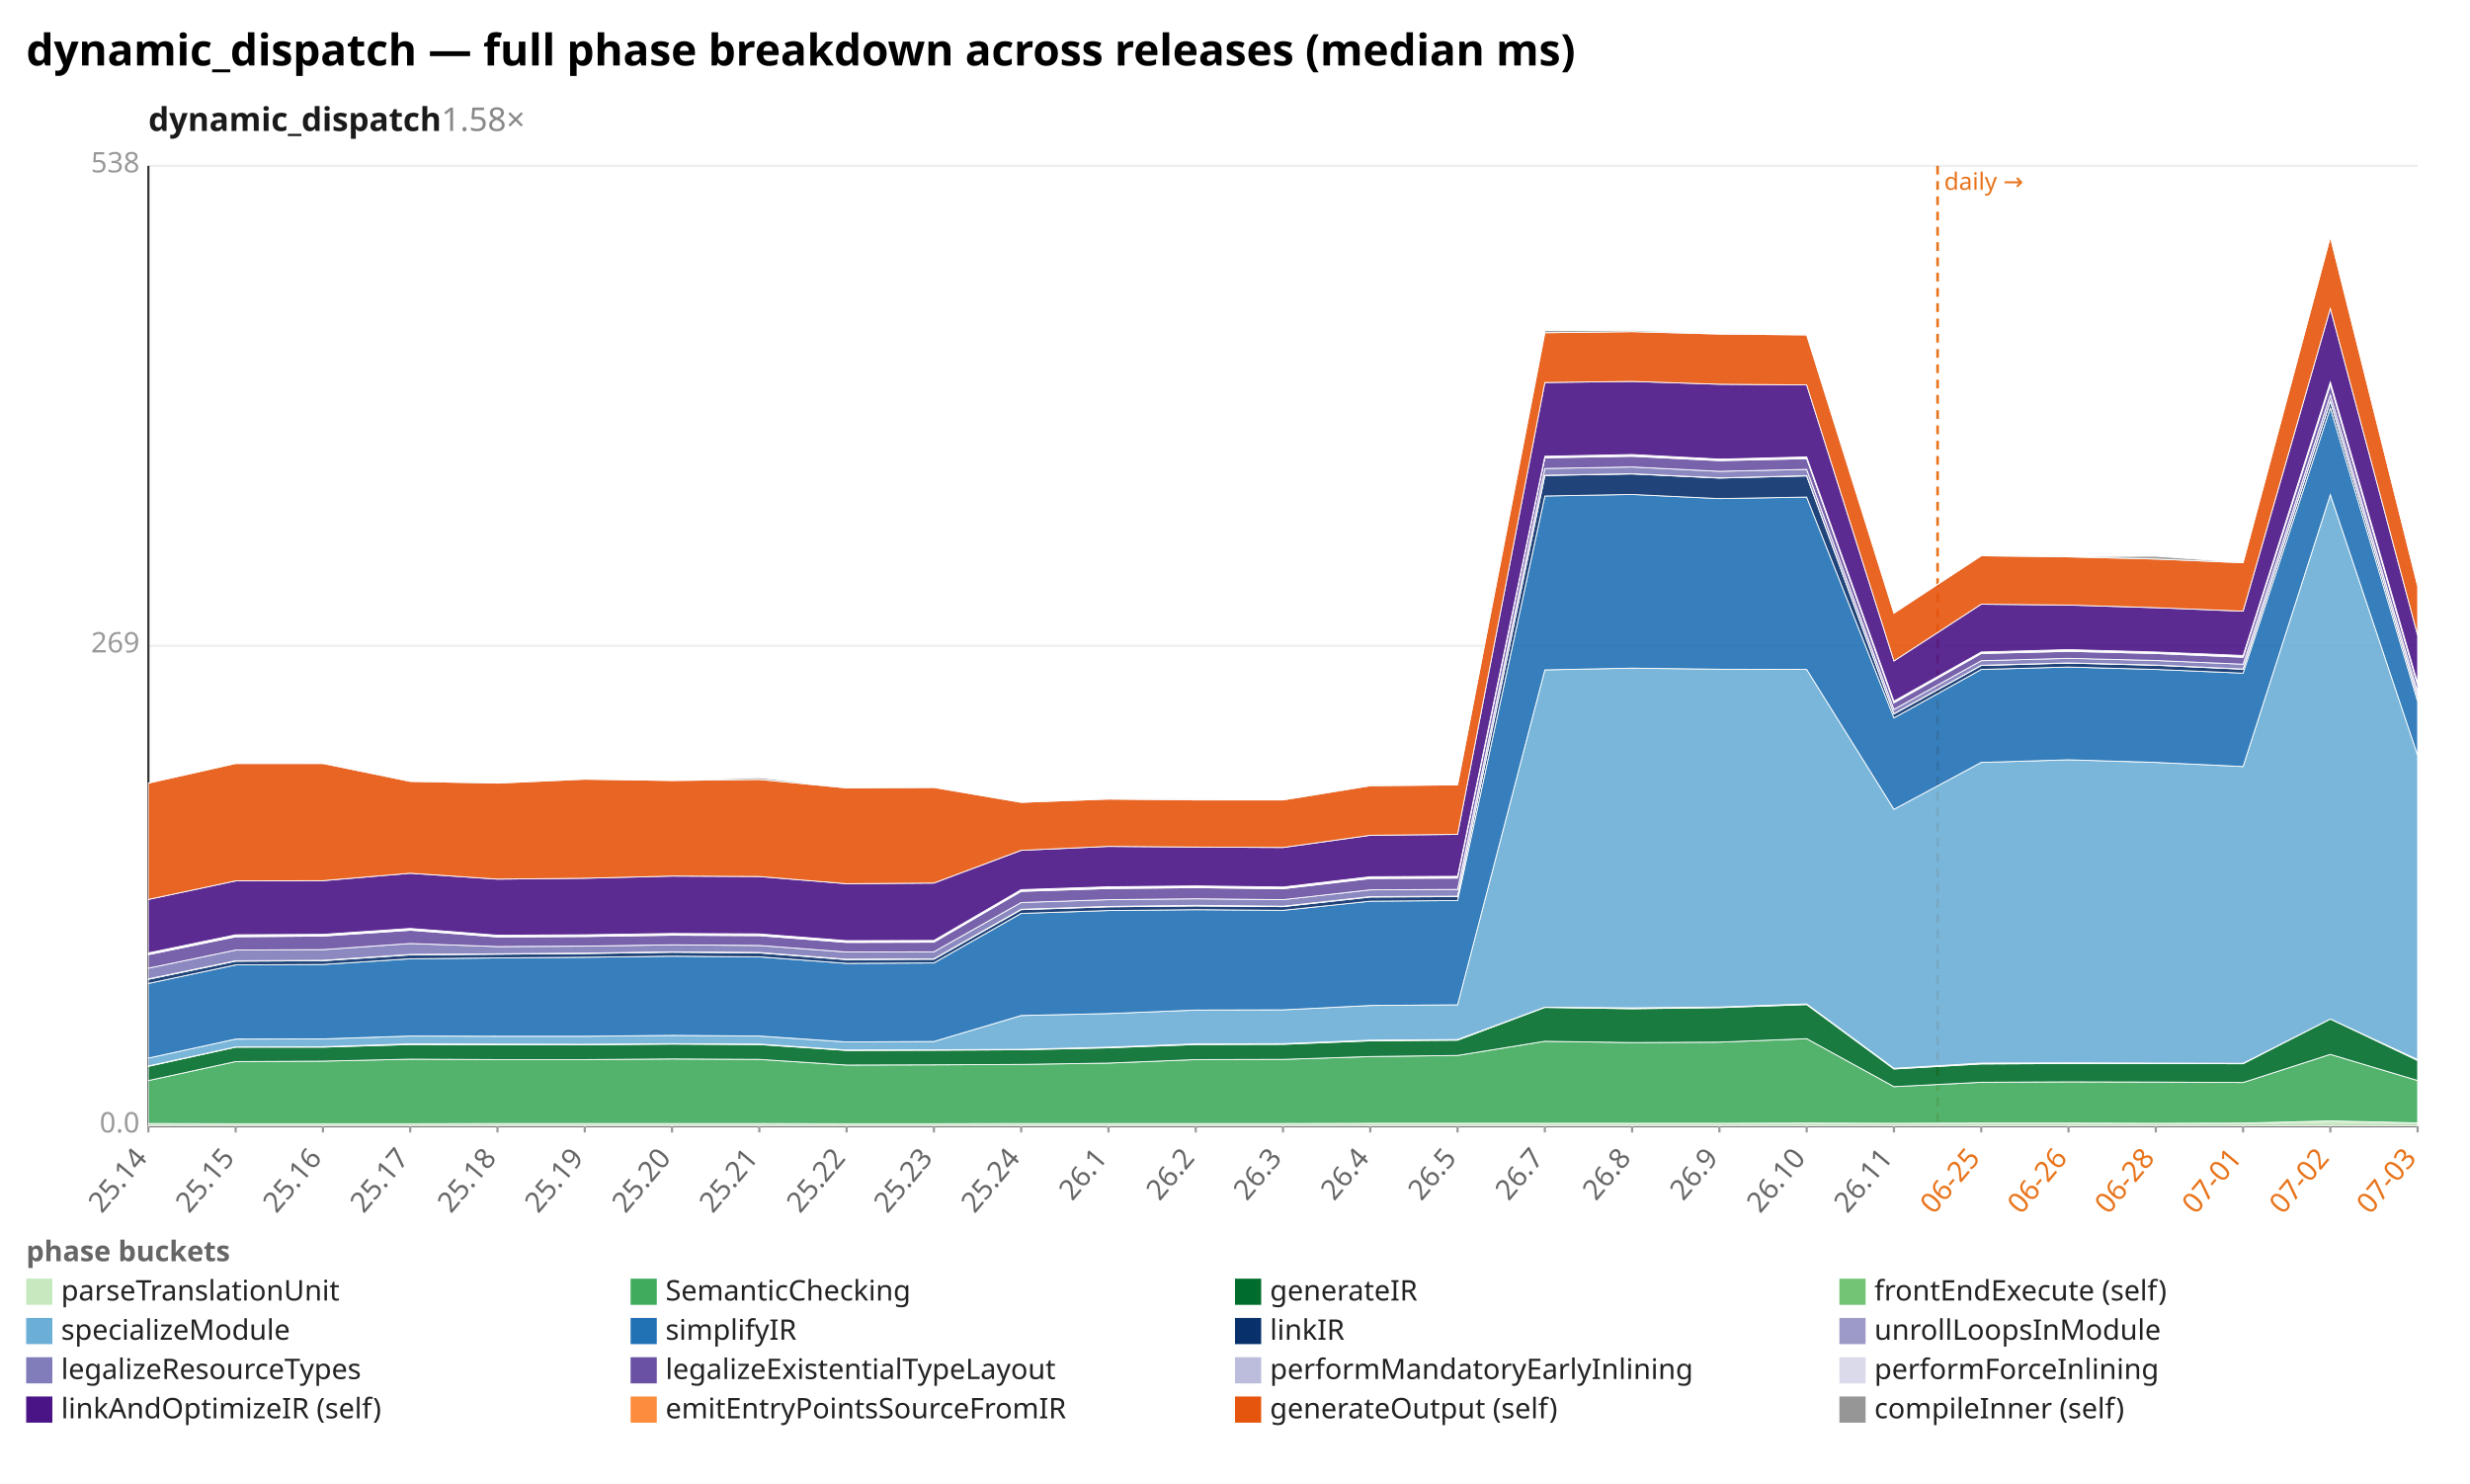
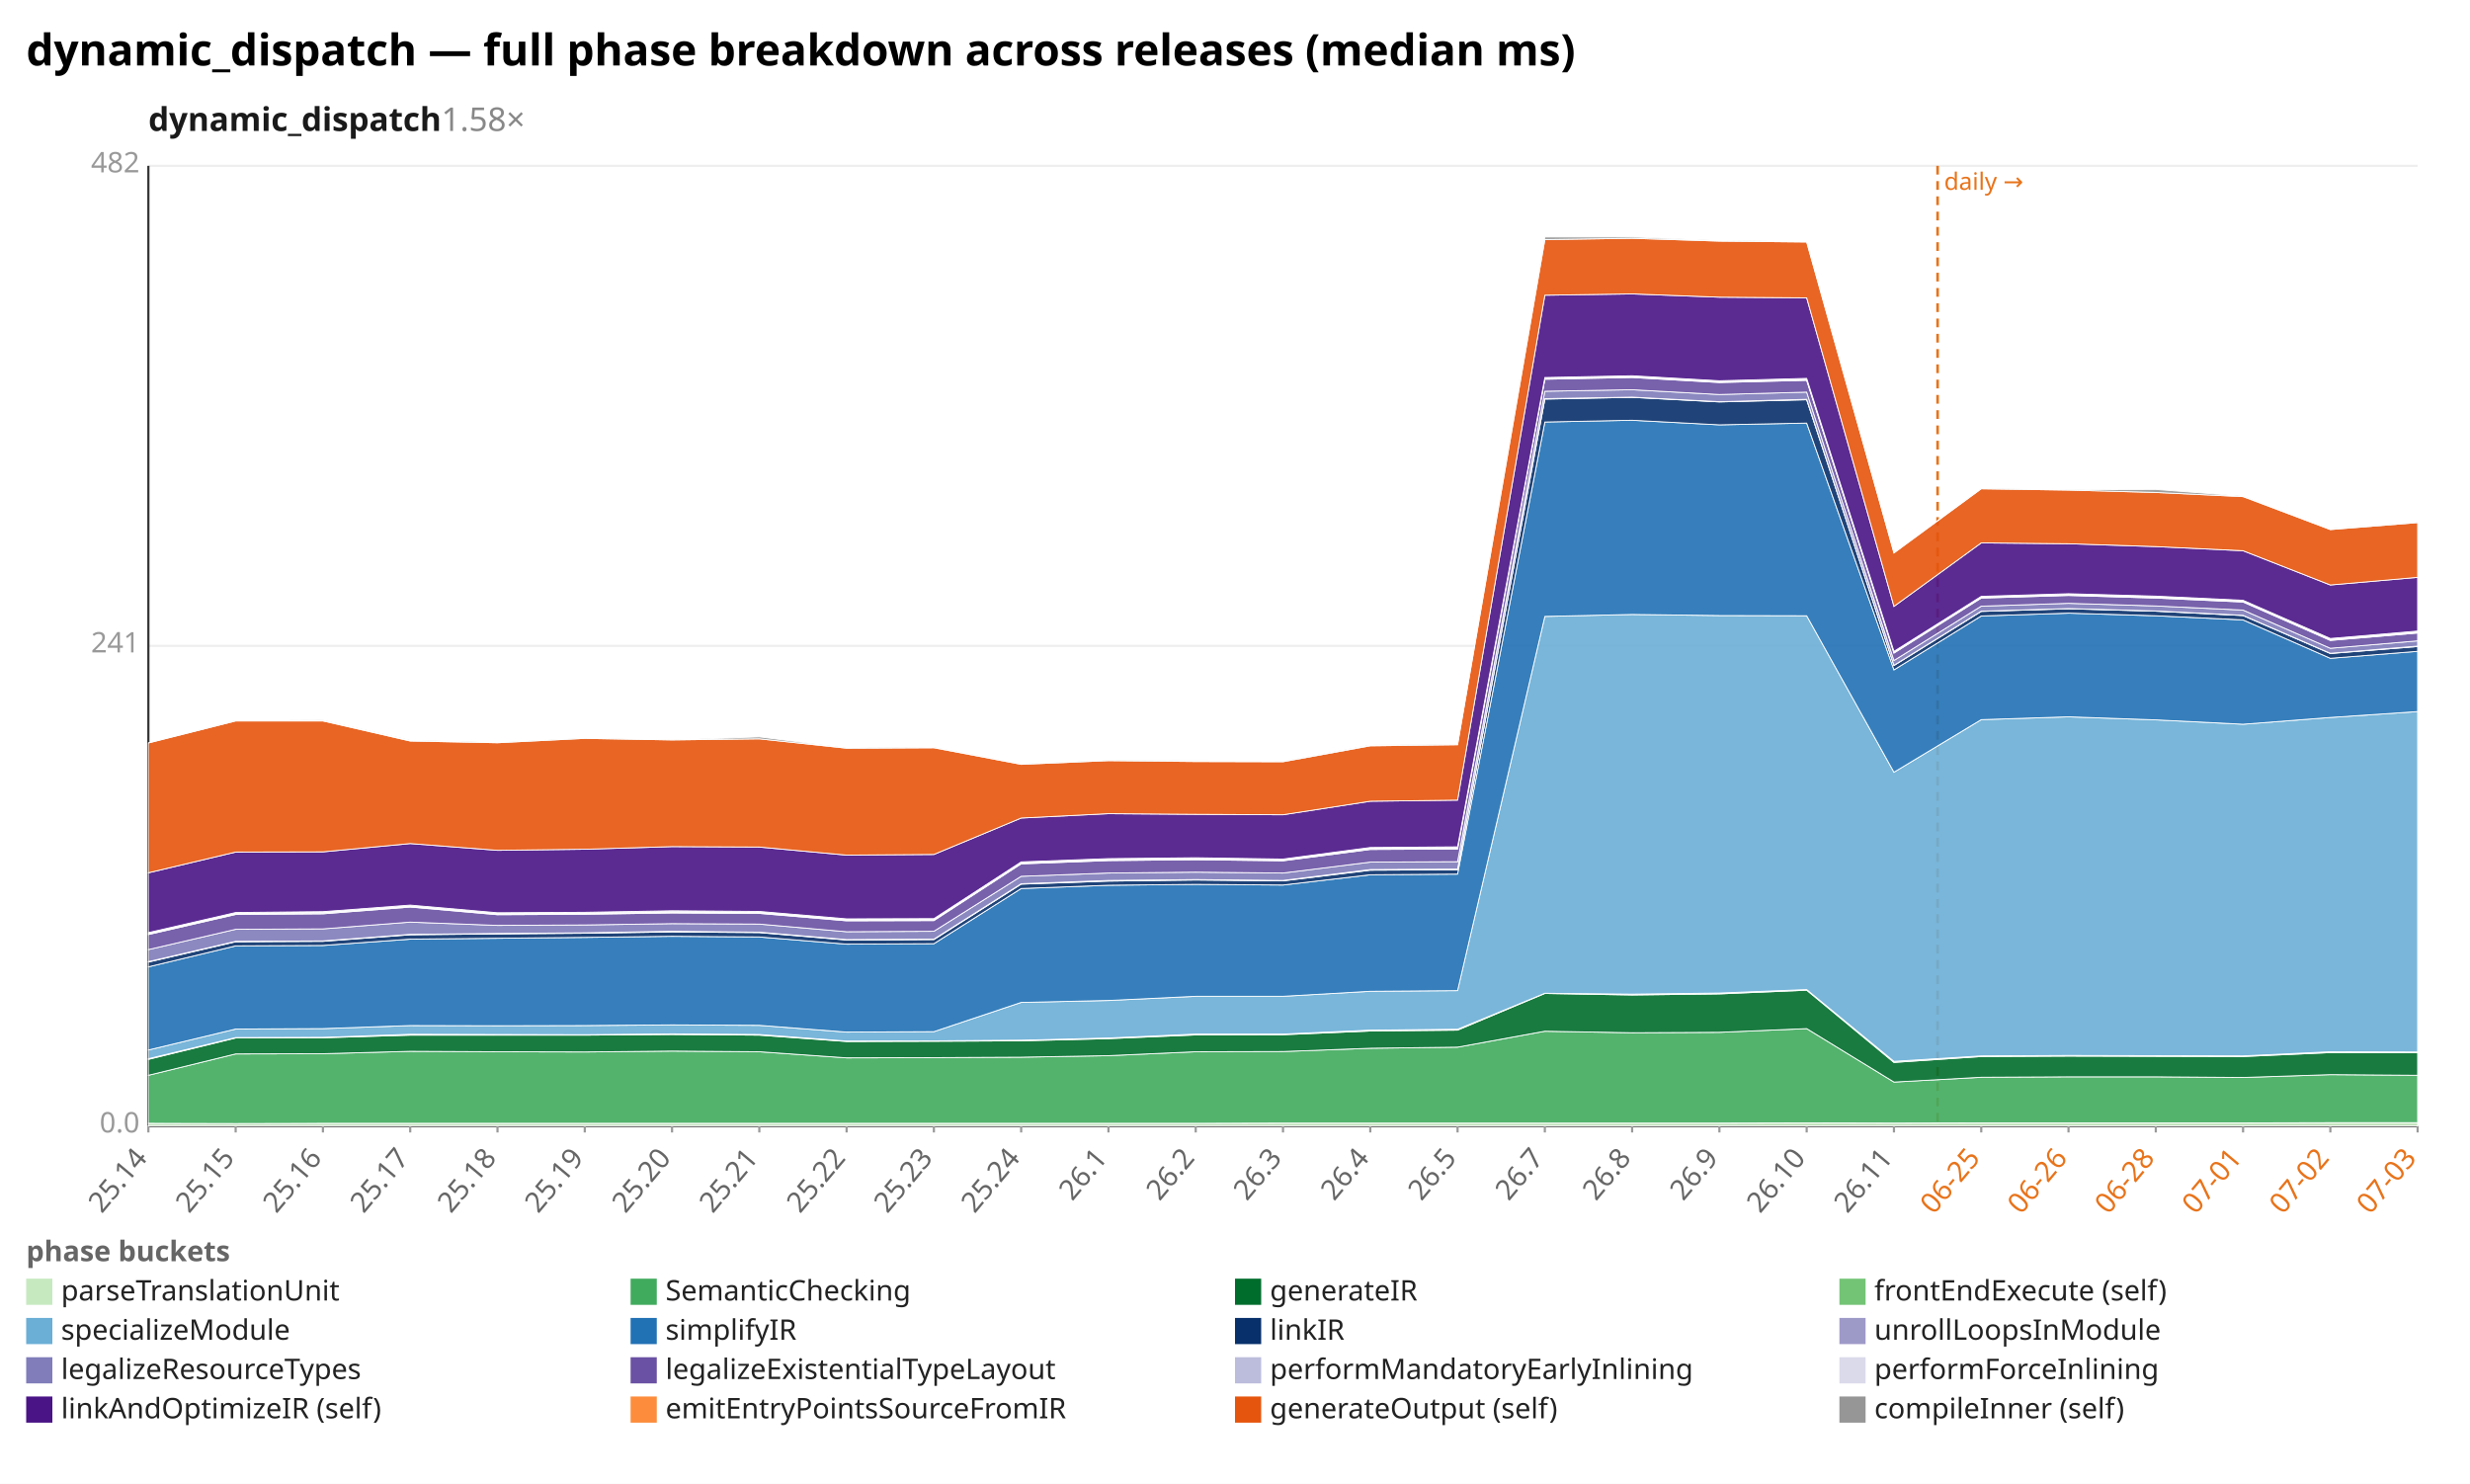
<svg xmlns="http://www.w3.org/2000/svg" width="1132" height="680" viewBox="0 0 1132 680" preserveAspectRatio="xMidYMid meet" font-family="sans-serif" font-size="13">
  <rect width="1132" height="680" fill="white" />
  <text x="12" y="30" font-size="20" font-weight="bold">dynamic_dispatch — full phase breakdown across releases (median ms)</text>
  <text x="68" y="60" font-size="15" font-weight="600" fill="#1a1a1a">dynamic_dispatch<tspan fill="#888" font-weight="400" text-decoration="none">  1.58×</tspan>
  </text>
  <line x1="68.0" y1="516.0" x2="1108.0" y2="516.0" stroke="#eee" />
  <text x="64.0" y="519.0" text-anchor="end" fill="#999">0.0</text>
  <line x1="68.0" y1="296.0" x2="1108.0" y2="296.0" stroke="#eee" />
-   <text x="64.0" y="299.0" text-anchor="end" fill="#999">269</text>
+   <text x="64.0" y="299.0" text-anchor="end" fill="#999">241</text>
  <line x1="68.0" y1="76.0" x2="1108.0" y2="76.0" stroke="#eee" />
-   <text x="64.0" y="79.0" text-anchor="end" fill="#999">538</text>
+   <text x="64.0" y="79.0" text-anchor="end" fill="#999">482</text>
  <line x1="68.0" y1="76.0" x2="68.0" y2="516.0" stroke="#333" />
  <line x1="68.0" y1="516.0" x2="1108.0" y2="516.0" stroke="#333" />
  <line x1="888.0" y1="76.0" x2="888.0" y2="516.0" stroke="#e8731a" stroke-width="1.2" stroke-dasharray="4 3" />
  <text x="891.0" y="87.0" fill="#e8731a" font-size="11">daily →</text>
  <line x1="68.0" y1="516.0" x2="68.0" y2="519.0" stroke="#999" />
  <text x="68.0" y="531.0" text-anchor="end" fill="#666" transform="rotate(-50 68.0 531.0)">25.14</text>
  <line x1="108.0" y1="516.0" x2="108.0" y2="519.0" stroke="#999" />
  <text x="108.0" y="531.0" text-anchor="end" fill="#666" transform="rotate(-50 108.0 531.0)">25.15</text>
  <line x1="148.0" y1="516.0" x2="148.0" y2="519.0" stroke="#999" />
  <text x="148.0" y="531.0" text-anchor="end" fill="#666" transform="rotate(-50 148.0 531.0)">25.16</text>
  <line x1="188.0" y1="516.0" x2="188.0" y2="519.0" stroke="#999" />
  <text x="188.0" y="531.0" text-anchor="end" fill="#666" transform="rotate(-50 188.0 531.0)">25.17</text>
  <line x1="228.0" y1="516.0" x2="228.0" y2="519.0" stroke="#999" />
  <text x="228.0" y="531.0" text-anchor="end" fill="#666" transform="rotate(-50 228.0 531.0)">25.18</text>
  <line x1="268.0" y1="516.0" x2="268.0" y2="519.0" stroke="#999" />
  <text x="268.0" y="531.0" text-anchor="end" fill="#666" transform="rotate(-50 268.0 531.0)">25.19</text>
  <line x1="308.0" y1="516.0" x2="308.0" y2="519.0" stroke="#999" />
  <text x="308.0" y="531.0" text-anchor="end" fill="#666" transform="rotate(-50 308.0 531.0)">25.20</text>
  <line x1="348.0" y1="516.0" x2="348.0" y2="519.0" stroke="#999" />
  <text x="348.0" y="531.0" text-anchor="end" fill="#666" transform="rotate(-50 348.0 531.0)">25.21</text>
  <line x1="388.0" y1="516.0" x2="388.0" y2="519.0" stroke="#999" />
  <text x="388.0" y="531.0" text-anchor="end" fill="#666" transform="rotate(-50 388.0 531.0)">25.22</text>
  <line x1="428.0" y1="516.0" x2="428.0" y2="519.0" stroke="#999" />
  <text x="428.0" y="531.0" text-anchor="end" fill="#666" transform="rotate(-50 428.0 531.0)">25.23</text>
  <line x1="468.0" y1="516.0" x2="468.0" y2="519.0" stroke="#999" />
  <text x="468.0" y="531.0" text-anchor="end" fill="#666" transform="rotate(-50 468.0 531.0)">25.24</text>
  <line x1="508.0" y1="516.0" x2="508.0" y2="519.0" stroke="#999" />
  <text x="508.0" y="531.0" text-anchor="end" fill="#666" transform="rotate(-50 508.0 531.0)">26.1</text>
  <line x1="548.0" y1="516.0" x2="548.0" y2="519.0" stroke="#999" />
  <text x="548.0" y="531.0" text-anchor="end" fill="#666" transform="rotate(-50 548.0 531.0)">26.2</text>
  <line x1="588.0" y1="516.0" x2="588.0" y2="519.0" stroke="#999" />
  <text x="588.0" y="531.0" text-anchor="end" fill="#666" transform="rotate(-50 588.0 531.0)">26.3</text>
  <line x1="628.0" y1="516.0" x2="628.0" y2="519.0" stroke="#999" />
  <text x="628.0" y="531.0" text-anchor="end" fill="#666" transform="rotate(-50 628.0 531.0)">26.4</text>
  <line x1="668.0" y1="516.0" x2="668.0" y2="519.0" stroke="#999" />
  <text x="668.0" y="531.0" text-anchor="end" fill="#666" transform="rotate(-50 668.0 531.0)">26.5</text>
  <line x1="708.0" y1="516.0" x2="708.0" y2="519.0" stroke="#999" />
  <text x="708.0" y="531.0" text-anchor="end" fill="#666" transform="rotate(-50 708.0 531.0)">26.7</text>
  <line x1="748.0" y1="516.0" x2="748.0" y2="519.0" stroke="#999" />
  <text x="748.0" y="531.0" text-anchor="end" fill="#666" transform="rotate(-50 748.0 531.0)">26.8</text>
  <line x1="788.0" y1="516.0" x2="788.0" y2="519.0" stroke="#999" />
  <text x="788.0" y="531.0" text-anchor="end" fill="#666" transform="rotate(-50 788.0 531.0)">26.9</text>
  <line x1="828.0" y1="516.0" x2="828.0" y2="519.0" stroke="#999" />
  <text x="828.0" y="531.0" text-anchor="end" fill="#666" transform="rotate(-50 828.0 531.0)">26.10</text>
  <line x1="868.0" y1="516.0" x2="868.0" y2="519.0" stroke="#999" />
  <text x="868.0" y="531.0" text-anchor="end" fill="#666" transform="rotate(-50 868.0 531.0)">26.11</text>
  <line x1="908.0" y1="516.0" x2="908.0" y2="519.0" stroke="#999" />
  <text x="908.0" y="531.0" text-anchor="end" fill="#e8731a" transform="rotate(-50 908.0 531.0)">06-25</text>
  <line x1="948.0" y1="516.0" x2="948.0" y2="519.0" stroke="#999" />
  <text x="948.0" y="531.0" text-anchor="end" fill="#e8731a" transform="rotate(-50 948.0 531.0)">06-26</text>
  <line x1="988.0" y1="516.0" x2="988.0" y2="519.0" stroke="#999" />
  <text x="988.0" y="531.0" text-anchor="end" fill="#e8731a" transform="rotate(-50 988.0 531.0)">06-28</text>
  <line x1="1028.0" y1="516.0" x2="1028.0" y2="519.0" stroke="#999" />
  <text x="1028.0" y="531.0" text-anchor="end" fill="#e8731a" transform="rotate(-50 1028.0 531.0)">07-01</text>
  <line x1="1068.0" y1="516.0" x2="1068.0" y2="519.0" stroke="#999" />
  <text x="1068.0" y="531.0" text-anchor="end" fill="#e8731a" transform="rotate(-50 1068.0 531.0)">07-02</text>
  <line x1="1108.0" y1="516.0" x2="1108.0" y2="519.0" stroke="#999" />
  <text x="1108.0" y="531.0" text-anchor="end" fill="#e8731a" transform="rotate(-50 1108.0 531.0)">07-03</text>
-   <polygon points="68.0,514.9 108.0,515.0 148.0,515.0 188.0,515.0 228.0,514.9 268.0,514.9 308.0,514.9 348.0,514.9 388.0,515.0 428.0,515.0 468.0,514.9 508.0,514.9 548.0,514.9 588.0,514.9 628.0,514.8 668.0,514.8 708.0,514.8 748.0,514.8 788.0,514.8 828.0,514.7 868.0,514.8 908.0,514.7 948.0,514.7 988.0,514.8 1028.0,514.7 1068.0,513.7 1108.0,514.6 1108.0,516.0 1068.0,516.0 1028.0,516.0 988.0,516.0 948.0,516.0 908.0,516.0 868.0,516.0 828.0,516.0 788.0,516.0 748.0,516.0 708.0,516.0 668.0,516.0 628.0,516.0 588.0,516.0 548.0,516.0 508.0,516.0 468.0,516.0 428.0,516.0 388.0,516.0 348.0,516.0 308.0,516.0 268.0,516.0 228.0,516.0 188.0,516.0 148.0,516.0 108.0,516.0 68.0,516.0" fill="#c7e9c0" fill-opacity="0.9" stroke="#fff" stroke-width="0.4" />
-   <polygon points="68.0,495.2 108.0,486.5 148.0,486.3 188.0,485.4 228.0,485.6 268.0,485.6 308.0,485.3 348.0,485.5 388.0,488.1 428.0,488.0 468.0,487.8 508.0,487.2 548.0,485.6 588.0,485.5 628.0,484.2 668.0,483.7 708.0,477.2 748.0,477.8 788.0,477.6 828.0,476.0 868.0,498.0 908.0,496.0 948.0,495.8 988.0,495.9 1028.0,496.1 1068.0,483.2 1108.0,495.2 1108.0,514.6 1068.0,513.7 1028.0,514.7 988.0,514.8 948.0,514.7 908.0,514.7 868.0,514.8 828.0,514.7 788.0,514.8 748.0,514.8 708.0,514.8 668.0,514.8 628.0,514.8 588.0,514.9 548.0,514.9 508.0,514.9 468.0,514.9 428.0,515.0 388.0,515.0 348.0,514.9 308.0,514.9 268.0,514.9 228.0,514.9 188.0,515.0 148.0,515.0 108.0,515.0 68.0,514.9" fill="#41ab5d" fill-opacity="0.9" stroke="#fff" stroke-width="0.4" />
-   <polygon points="68.0,488.7 108.0,479.9 148.0,479.9 188.0,478.7 228.0,478.8 268.0,478.8 308.0,478.5 348.0,478.7 388.0,481.4 428.0,481.3 468.0,481.1 508.0,480.2 548.0,478.7 588.0,478.6 628.0,477.0 668.0,476.7 708.0,461.7 748.0,462.3 788.0,461.8 828.0,460.4 868.0,489.9 908.0,487.6 948.0,487.4 988.0,487.4 1028.0,487.5 1068.0,467.0 1108.0,486.0 1108.0,495.2 1068.0,483.2 1028.0,496.1 988.0,495.9 948.0,495.8 908.0,496.0 868.0,498.0 828.0,476.0 788.0,477.6 748.0,477.8 708.0,477.2 668.0,483.7 628.0,484.2 588.0,485.5 548.0,485.6 508.0,487.2 468.0,487.8 428.0,488.0 388.0,488.1 348.0,485.5 308.0,485.3 268.0,485.6 228.0,485.6 188.0,485.4 148.0,486.3 108.0,486.5 68.0,495.2" fill="#006d2c" fill-opacity="0.9" stroke="#fff" stroke-width="0.4" />
-   <polygon points="68.0,488.5 108.0,479.8 148.0,479.7 188.0,478.4 228.0,478.5 268.0,478.6 308.0,478.3 348.0,478.5 388.0,481.2 428.0,481.1 468.0,480.9 508.0,479.9 548.0,478.4 588.0,478.3 628.0,476.7 668.0,476.4 708.0,461.6 748.0,461.9 788.0,461.5 828.0,460.1 868.0,489.6 908.0,487.2 948.0,487.1 988.0,487.2 1028.0,487.3 1068.0,467.0 1108.0,485.6 1108.0,486.0 1068.0,467.0 1028.0,487.5 988.0,487.4 948.0,487.4 908.0,487.6 868.0,489.9 828.0,460.4 788.0,461.8 748.0,462.3 708.0,461.7 668.0,476.7 628.0,477.0 588.0,478.6 548.0,478.7 508.0,480.2 468.0,481.1 428.0,481.3 388.0,481.4 348.0,478.7 308.0,478.5 268.0,478.8 228.0,478.8 188.0,478.7 148.0,479.9 108.0,479.9 68.0,488.7" fill="#74c476" fill-opacity="0.9" stroke="#fff" stroke-width="0.4" />
-   <polygon points="68.0,484.9 108.0,476.2 148.0,476.1 188.0,474.8 228.0,474.9 268.0,474.9 308.0,474.5 348.0,474.8 388.0,477.5 428.0,477.3 468.0,465.4 508.0,464.5 548.0,462.9 588.0,462.8 628.0,460.8 668.0,460.5 708.0,307.0 748.0,306.2 788.0,306.7 828.0,306.8 868.0,370.9 908.0,349.4 948.0,348.2 988.0,349.4 1028.0,351.3 1068.0,226.7 1108.0,346.1 1108.0,485.6 1068.0,467.0 1028.0,487.3 988.0,487.2 948.0,487.1 908.0,487.2 868.0,489.6 828.0,460.1 788.0,461.5 748.0,461.9 708.0,461.6 668.0,476.4 628.0,476.7 588.0,478.3 548.0,478.4 508.0,479.9 468.0,480.9 428.0,481.1 388.0,481.2 348.0,478.5 308.0,478.3 268.0,478.6 228.0,478.5 188.0,478.4 148.0,479.7 108.0,479.8 68.0,488.5" fill="#6baed6" fill-opacity="0.9" stroke="#fff" stroke-width="0.4" />
-   <polygon points="68.0,450.7 108.0,442.2 148.0,442.0 188.0,439.4 228.0,439.0 268.0,438.7 308.0,438.2 348.0,438.5 388.0,441.5 428.0,441.3 468.0,418.6 508.0,417.3 548.0,416.9 588.0,417.2 628.0,413.0 668.0,412.7 708.0,227.3 748.0,226.6 788.0,228.5 828.0,227.8 868.0,329.0 908.0,306.8 948.0,305.7 988.0,306.8 1028.0,308.5 1068.0,186.9 1108.0,321.4 1108.0,346.1 1068.0,226.7 1028.0,351.3 988.0,349.4 948.0,348.2 908.0,349.4 868.0,370.9 828.0,306.8 788.0,306.7 748.0,306.2 708.0,307.0 668.0,460.5 628.0,460.8 588.0,462.8 548.0,462.9 508.0,464.5 468.0,465.4 428.0,477.3 388.0,477.5 348.0,474.8 308.0,474.5 268.0,474.9 228.0,474.9 188.0,474.8 148.0,476.1 108.0,476.2 68.0,484.9" fill="#2171b5" fill-opacity="0.9" stroke="#fff" stroke-width="0.4" />
-   <polygon points="68.0,448.8 108.0,440.5 148.0,440.3 188.0,437.6 228.0,437.3 268.0,437.0 308.0,436.4 348.0,436.7 388.0,439.8 428.0,439.6 468.0,416.9 508.0,415.6 548.0,415.2 588.0,415.5 628.0,411.1 668.0,410.9 708.0,217.9 748.0,217.2 788.0,219.1 828.0,218.1 868.0,327.2 908.0,305.0 948.0,303.9 988.0,304.9 1028.0,306.7 1068.0,183.9 1108.0,319.4 1108.0,321.4 1068.0,186.9 1028.0,308.5 988.0,306.8 948.0,305.7 908.0,306.8 868.0,329.0 828.0,227.8 788.0,228.5 748.0,226.6 708.0,227.3 668.0,412.7 628.0,413.0 588.0,417.2 548.0,416.9 508.0,417.3 468.0,418.6 428.0,441.3 388.0,441.5 348.0,438.5 308.0,438.2 268.0,438.7 228.0,439.0 188.0,439.4 148.0,442.0 108.0,442.2 68.0,450.7" fill="#08306b" fill-opacity="0.9" stroke="#fff" stroke-width="0.4" />
-   <polygon points="68.0,448.6 108.0,440.3 148.0,440.1 188.0,437.4 228.0,437.1 268.0,436.8 308.0,436.2 348.0,436.5 388.0,439.6 428.0,439.4 468.0,416.7 508.0,415.4 548.0,414.9 588.0,415.3 628.0,410.9 668.0,410.7 708.0,217.8 748.0,217.1 788.0,219.0 828.0,218.0 868.0,327.1 908.0,304.9 948.0,303.8 988.0,304.8 1028.0,306.6 1068.0,183.7 1108.0,319.3 1108.0,319.4 1068.0,183.9 1028.0,306.7 988.0,304.9 948.0,303.9 908.0,305.0 868.0,327.2 828.0,218.1 788.0,219.1 748.0,217.2 708.0,217.9 668.0,410.9 628.0,411.1 588.0,415.5 548.0,415.2 508.0,415.6 468.0,416.9 428.0,439.6 388.0,439.8 348.0,436.7 308.0,436.4 268.0,437.0 228.0,437.3 188.0,437.6 148.0,440.3 108.0,440.5 68.0,448.8" fill="#9e9ac8" fill-opacity="0.9" stroke="#fff" stroke-width="0.4" />
-   <polygon points="68.0,443.7 108.0,435.4 148.0,435.2 188.0,432.4 228.0,433.8 268.0,433.6 308.0,433.0 348.0,433.3 388.0,436.3 428.0,436.2 468.0,413.6 508.0,412.3 548.0,411.9 588.0,412.3 628.0,407.8 668.0,407.6 708.0,214.7 748.0,214.0 788.0,216.0 828.0,215.1 868.0,325.1 908.0,302.8 948.0,301.7 988.0,302.7 1028.0,304.4 1068.0,180.9 1108.0,317.1 1108.0,319.3 1068.0,183.7 1028.0,306.6 988.0,304.8 948.0,303.8 908.0,304.9 868.0,327.1 828.0,218.0 788.0,219.0 748.0,217.1 708.0,217.8 668.0,410.7 628.0,410.9 588.0,415.3 548.0,414.9 508.0,415.4 468.0,416.7 428.0,439.4 388.0,439.6 348.0,436.5 308.0,436.2 268.0,436.8 228.0,437.1 188.0,437.4 148.0,440.1 108.0,440.3 68.0,448.6" fill="#807dba" fill-opacity="0.9" stroke="#fff" stroke-width="0.4" />
-   <polygon points="68.0,437.5 108.0,429.3 148.0,429.0 188.0,426.3 228.0,429.4 268.0,429.2 308.0,428.6 348.0,428.8 388.0,431.9 428.0,431.8 468.0,408.5 508.0,407.2 548.0,406.8 588.0,407.3 628.0,402.6 668.0,402.4 708.0,209.8 748.0,209.1 788.0,211.1 828.0,210.2 868.0,322.1 908.0,299.5 948.0,298.5 988.0,299.5 1028.0,301.2 1068.0,176.3 1108.0,313.9 1108.0,317.1 1068.0,180.9 1028.0,304.4 988.0,302.7 948.0,301.7 908.0,302.8 868.0,325.1 828.0,215.1 788.0,216.0 748.0,214.0 708.0,214.7 668.0,407.6 628.0,407.8 588.0,412.3 548.0,411.9 508.0,412.3 468.0,413.6 428.0,436.2 388.0,436.3 348.0,433.3 308.0,433.0 268.0,433.6 228.0,433.8 188.0,432.4 148.0,435.2 108.0,435.4 68.0,443.7" fill="#6a51a3" fill-opacity="0.9" stroke="#fff" stroke-width="0.4" />
-   <polygon points="68.0,437.2 108.0,428.9 148.0,428.6 188.0,425.9 228.0,429.1 268.0,428.8 308.0,428.3 348.0,428.5 388.0,431.5 428.0,431.4 468.0,408.2 508.0,406.8 548.0,406.4 588.0,406.9 628.0,402.2 668.0,402.0 708.0,209.5 748.0,208.8 788.0,210.8 828.0,209.9 868.0,321.8 908.0,299.2 948.0,298.1 988.0,299.2 1028.0,300.8 1068.0,175.8 1108.0,313.5 1108.0,313.9 1068.0,176.3 1028.0,301.2 988.0,299.5 948.0,298.5 908.0,299.5 868.0,322.1 828.0,210.2 788.0,211.1 748.0,209.1 708.0,209.8 668.0,402.4 628.0,402.6 588.0,407.3 548.0,406.8 508.0,407.2 468.0,408.5 428.0,431.8 388.0,431.9 348.0,428.8 308.0,428.6 268.0,429.2 228.0,429.4 188.0,426.3 148.0,429.0 108.0,429.3 68.0,437.5" fill="#bcbddc" fill-opacity="0.9" stroke="#fff" stroke-width="0.4" />
-   <polygon points="68.0,436.7 108.0,428.4 148.0,428.2 188.0,425.5 228.0,428.6 268.0,428.4 308.0,427.8 348.0,428.0 388.0,431.1 428.0,431.0 468.0,407.7 508.0,406.4 548.0,406.0 588.0,406.5 628.0,401.8 668.0,401.6 708.0,209.1 748.0,208.3 788.0,210.4 828.0,209.4 868.0,321.3 908.0,298.8 948.0,297.7 988.0,298.8 1028.0,300.4 1068.0,175.0 1108.0,313.0 1108.0,313.5 1068.0,175.8 1028.0,300.8 988.0,299.2 948.0,298.1 908.0,299.2 868.0,321.8 828.0,209.9 788.0,210.8 748.0,208.8 708.0,209.5 668.0,402.0 628.0,402.2 588.0,406.9 548.0,406.4 508.0,406.8 468.0,408.2 428.0,431.4 388.0,431.5 348.0,428.5 308.0,428.3 268.0,428.8 228.0,429.1 188.0,425.9 148.0,428.6 108.0,428.9 68.0,437.2" fill="#dadaeb" fill-opacity="0.9" stroke="#fff" stroke-width="0.4" />
-   <polygon points="68.0,412.2 108.0,403.7 148.0,403.6 188.0,400.2 228.0,402.9 268.0,402.5 308.0,401.5 348.0,401.7 388.0,405.0 428.0,404.7 468.0,389.7 508.0,387.9 548.0,388.2 588.0,388.4 628.0,382.8 668.0,382.4 708.0,175.3 748.0,174.8 788.0,176.1 828.0,176.4 868.0,302.9 908.0,276.9 948.0,277.3 988.0,278.5 1028.0,280.1 1068.0,141.4 1108.0,291.1 1108.0,313.0 1068.0,175.0 1028.0,300.4 988.0,298.8 948.0,297.7 908.0,298.8 868.0,321.3 828.0,209.4 788.0,210.4 748.0,208.3 708.0,209.1 668.0,401.6 628.0,401.8 588.0,406.5 548.0,406.0 508.0,406.4 468.0,407.7 428.0,431.0 388.0,431.1 348.0,428.0 308.0,427.8 268.0,428.4 228.0,428.6 188.0,425.5 148.0,428.2 108.0,428.4 68.0,436.7" fill="#4a1486" fill-opacity="0.9" stroke="#fff" stroke-width="0.4" />
-   <polygon points="68.0,358.9 108.0,349.9 148.0,349.9 188.0,358.1 228.0,358.9 268.0,357.1 308.0,357.7 348.0,357.2 388.0,361.1 428.0,360.9 468.0,367.7 508.0,366.2 548.0,366.6 588.0,366.6 628.0,360.1 668.0,359.7 708.0,152.5 748.0,152.0 788.0,153.1 828.0,153.5 868.0,281.0 908.0,254.7 948.0,255.2 988.0,256.2 1028.0,257.9 1068.0,108.6 1108.0,268.5 1108.0,291.1 1068.0,141.4 1028.0,280.1 988.0,278.5 948.0,277.3 908.0,276.9 868.0,302.9 828.0,176.4 788.0,176.1 748.0,174.8 708.0,175.3 668.0,382.4 628.0,382.8 588.0,388.4 548.0,388.2 508.0,387.9 468.0,389.7 428.0,404.7 388.0,405.0 348.0,401.7 308.0,401.5 268.0,402.5 228.0,402.9 188.0,400.2 148.0,403.6 108.0,403.7 68.0,412.2" fill="#e6550d" fill-opacity="0.9" stroke="#fff" stroke-width="0.4" />
-   <polygon points="68.0,358.9 108.0,349.7 148.0,349.5 188.0,357.8 228.0,358.8 268.0,357.0 308.0,357.7 348.0,356.4 388.0,361.0 428.0,360.8 468.0,367.5 508.0,366.1 548.0,366.2 588.0,366.5 628.0,359.8 668.0,359.7 708.0,151.5 748.0,151.4 788.0,152.8 828.0,153.3 868.0,280.9 908.0,254.6 948.0,255.1 988.0,254.9 1028.0,257.8 1068.0,108.6 1108.0,268.4 1108.0,268.5 1068.0,108.6 1028.0,257.9 988.0,256.2 948.0,255.2 908.0,254.7 868.0,281.0 828.0,153.5 788.0,153.1 748.0,152.0 708.0,152.5 668.0,359.7 628.0,360.1 588.0,366.6 548.0,366.6 508.0,366.2 468.0,367.7 428.0,360.9 388.0,361.1 348.0,357.2 308.0,357.7 268.0,357.1 228.0,358.9 188.0,358.1 148.0,349.9 108.0,349.9 68.0,358.9" fill="#969696" fill-opacity="0.9" stroke="#fff" stroke-width="0.4" />
+   <polygon points="68.0,514.8 108.0,514.9 148.0,514.8 188.0,514.8 228.0,514.8 268.0,514.8 308.0,514.8 348.0,514.8 388.0,514.8 428.0,514.8 468.0,514.8 508.0,514.8 548.0,514.8 588.0,514.7 628.0,514.7 668.0,514.7 708.0,514.7 748.0,514.7 788.0,514.7 828.0,514.6 868.0,514.7 908.0,514.6 948.0,514.6 988.0,514.6 1028.0,514.6 1068.0,514.5 1108.0,514.5 1108.0,516.0 1068.0,516.0 1028.0,516.0 988.0,516.0 948.0,516.0 908.0,516.0 868.0,516.0 828.0,516.0 788.0,516.0 748.0,516.0 708.0,516.0 668.0,516.0 628.0,516.0 588.0,516.0 548.0,516.0 508.0,516.0 468.0,516.0 428.0,516.0 388.0,516.0 348.0,516.0 308.0,516.0 268.0,516.0 228.0,516.0 188.0,516.0 148.0,516.0 108.0,516.0 68.0,516.0" fill="#c7e9c0" fill-opacity="0.9" stroke="#fff" stroke-width="0.4" />
+   <polygon points="68.0,492.8 108.0,483.0 148.0,482.9 188.0,481.8 228.0,482.0 268.0,482.1 308.0,481.7 348.0,482.0 388.0,484.8 428.0,484.7 468.0,484.5 508.0,483.8 548.0,482.0 588.0,481.9 628.0,480.4 668.0,479.9 708.0,472.6 748.0,473.3 788.0,473.1 828.0,471.4 868.0,495.9 908.0,493.7 948.0,493.5 988.0,493.5 1028.0,493.8 1068.0,492.5 1108.0,492.8 1108.0,514.5 1068.0,514.5 1028.0,514.6 988.0,514.6 948.0,514.6 908.0,514.6 868.0,514.7 828.0,514.6 788.0,514.7 748.0,514.7 708.0,514.7 668.0,514.7 628.0,514.7 588.0,514.7 548.0,514.8 508.0,514.8 468.0,514.8 428.0,514.8 388.0,514.8 348.0,514.8 308.0,514.8 268.0,514.8 228.0,514.8 188.0,514.8 148.0,514.8 108.0,514.9 68.0,514.8" fill="#41ab5d" fill-opacity="0.9" stroke="#fff" stroke-width="0.4" />
+   <polygon points="68.0,485.5 108.0,475.7 148.0,475.6 188.0,474.4 228.0,474.4 268.0,474.4 308.0,474.1 348.0,474.4 388.0,477.3 428.0,477.2 468.0,477.0 508.0,476.0 548.0,474.3 588.0,474.2 628.0,472.5 668.0,472.1 708.0,455.3 748.0,456.0 788.0,455.5 828.0,453.8 868.0,486.9 908.0,484.2 948.0,484.0 988.0,484.1 1028.0,484.2 1068.0,482.4 1108.0,482.5 1108.0,492.8 1068.0,492.5 1028.0,493.8 988.0,493.5 948.0,493.5 908.0,493.7 868.0,495.9 828.0,471.4 788.0,473.1 748.0,473.3 708.0,472.6 668.0,479.9 628.0,480.4 588.0,481.9 548.0,482.0 508.0,483.8 468.0,484.5 428.0,484.7 388.0,484.8 348.0,482.0 308.0,481.7 268.0,482.1 228.0,482.0 188.0,481.8 148.0,482.9 108.0,483.0 68.0,492.8" fill="#006d2c" fill-opacity="0.9" stroke="#fff" stroke-width="0.4" />
+   <polygon points="68.0,485.2 108.0,475.5 148.0,475.4 188.0,474.0 228.0,474.1 268.0,474.2 308.0,473.8 348.0,474.1 388.0,477.1 428.0,477.0 468.0,476.7 508.0,475.7 548.0,473.9 588.0,473.9 628.0,472.1 668.0,471.7 708.0,455.2 748.0,455.6 788.0,455.1 828.0,453.5 868.0,486.4 908.0,483.9 948.0,483.7 988.0,483.8 1028.0,483.9 1068.0,482.0 1108.0,482.1 1108.0,482.5 1068.0,482.4 1028.0,484.2 988.0,484.1 948.0,484.0 908.0,484.2 868.0,486.9 828.0,453.8 788.0,455.5 748.0,456.0 708.0,455.3 668.0,472.1 628.0,472.5 588.0,474.2 548.0,474.3 508.0,476.0 468.0,477.0 428.0,477.2 388.0,477.3 348.0,474.4 308.0,474.1 268.0,474.4 228.0,474.4 188.0,474.4 148.0,475.6 108.0,475.7 68.0,485.5" fill="#74c476" fill-opacity="0.9" stroke="#fff" stroke-width="0.4" />
+   <polygon points="68.0,481.2 108.0,471.6 148.0,471.4 188.0,470.0 228.0,470.1 268.0,470.0 308.0,469.7 348.0,469.9 388.0,473.0 428.0,472.8 468.0,459.4 508.0,458.5 548.0,456.6 588.0,456.6 628.0,454.3 668.0,454.0 708.0,282.5 748.0,281.6 788.0,282.1 828.0,282.2 868.0,353.9 908.0,329.8 948.0,328.5 988.0,329.9 1028.0,331.9 1068.0,328.8 1108.0,326.1 1108.0,482.1 1068.0,482.0 1028.0,483.9 988.0,483.8 948.0,483.7 908.0,483.9 868.0,486.4 828.0,453.5 788.0,455.1 748.0,455.6 708.0,455.2 668.0,471.7 628.0,472.1 588.0,473.9 548.0,473.9 508.0,475.7 468.0,476.7 428.0,477.0 388.0,477.1 348.0,474.1 308.0,473.8 268.0,474.2 228.0,474.1 188.0,474.0 148.0,475.4 108.0,475.5 68.0,485.2" fill="#6baed6" fill-opacity="0.9" stroke="#fff" stroke-width="0.4" />
+   <polygon points="68.0,443.1 108.0,433.5 148.0,433.3 188.0,430.4 228.0,430.0 268.0,429.6 308.0,429.1 348.0,429.4 388.0,432.7 428.0,432.5 468.0,407.2 508.0,405.7 548.0,405.3 588.0,405.6 628.0,400.9 668.0,400.6 708.0,193.4 748.0,192.6 788.0,194.7 828.0,193.9 868.0,307.0 908.0,282.3 948.0,281.0 988.0,282.2 1028.0,284.1 1068.0,301.7 1108.0,298.5 1108.0,326.1 1068.0,328.8 1028.0,331.9 988.0,329.9 948.0,328.5 908.0,329.8 868.0,353.9 828.0,282.2 788.0,282.1 748.0,281.6 708.0,282.5 668.0,454.0 628.0,454.3 588.0,456.6 548.0,456.6 508.0,458.5 468.0,459.4 428.0,472.8 388.0,473.0 348.0,469.9 308.0,469.7 268.0,470.0 228.0,470.1 188.0,470.0 148.0,471.4 108.0,471.6 68.0,481.2" fill="#2171b5" fill-opacity="0.9" stroke="#fff" stroke-width="0.4" />
+   <polygon points="68.0,440.9 108.0,431.6 148.0,431.4 188.0,428.4 228.0,428.0 268.0,427.7 308.0,427.1 348.0,427.4 388.0,430.8 428.0,430.6 468.0,405.2 508.0,403.8 548.0,403.3 588.0,403.7 628.0,398.8 668.0,398.6 708.0,182.9 748.0,182.1 788.0,184.2 828.0,183.2 868.0,305.0 908.0,280.2 948.0,279.0 988.0,280.1 1028.0,282.1 1068.0,299.5 1108.0,296.3 1108.0,298.5 1068.0,301.7 1028.0,284.1 988.0,282.2 948.0,281.0 908.0,282.3 868.0,307.0 828.0,193.9 788.0,194.7 748.0,192.6 708.0,193.4 668.0,400.6 628.0,400.9 588.0,405.6 548.0,405.3 508.0,405.7 468.0,407.2 428.0,432.5 388.0,432.7 348.0,429.4 308.0,429.1 268.0,429.6 228.0,430.0 188.0,430.4 148.0,433.3 108.0,433.5 68.0,443.1" fill="#08306b" fill-opacity="0.9" stroke="#fff" stroke-width="0.4" />
+   <polygon points="68.0,440.7 108.0,431.4 148.0,431.2 188.0,428.2 228.0,427.8 268.0,427.5 308.0,426.8 348.0,427.2 388.0,430.6 428.0,430.4 468.0,405.0 508.0,403.5 548.0,403.1 588.0,403.5 628.0,398.5 668.0,398.3 708.0,182.7 748.0,182.0 788.0,184.1 828.0,183.0 868.0,304.9 908.0,280.1 948.0,278.9 988.0,280.0 1028.0,282.0 1068.0,299.4 1108.0,296.1 1108.0,296.3 1068.0,299.5 1028.0,282.1 988.0,280.1 948.0,279.0 908.0,280.2 868.0,305.0 828.0,183.2 788.0,184.2 748.0,182.1 708.0,182.9 668.0,398.6 628.0,398.8 588.0,403.7 548.0,403.3 508.0,403.8 468.0,405.2 428.0,430.6 388.0,430.8 348.0,427.4 308.0,427.1 268.0,427.7 228.0,428.0 188.0,428.4 148.0,431.4 108.0,431.6 68.0,440.9" fill="#9e9ac8" fill-opacity="0.9" stroke="#fff" stroke-width="0.4" />
+   <polygon points="68.0,435.2 108.0,425.9 148.0,425.7 188.0,422.6 228.0,424.1 268.0,423.9 308.0,423.3 348.0,423.5 388.0,427.0 428.0,426.8 468.0,401.6 508.0,400.1 548.0,399.7 588.0,400.1 628.0,395.1 668.0,394.9 708.0,179.3 748.0,178.6 788.0,180.8 828.0,179.7 868.0,302.7 908.0,277.8 948.0,276.5 988.0,277.7 1028.0,279.6 1068.0,297.1 1108.0,293.7 1108.0,296.1 1068.0,299.4 1028.0,282.0 988.0,280.0 948.0,278.9 908.0,280.1 868.0,304.9 828.0,183.0 788.0,184.1 748.0,182.0 708.0,182.7 668.0,398.3 628.0,398.5 588.0,403.5 548.0,403.1 508.0,403.5 468.0,405.0 428.0,430.4 388.0,430.6 348.0,427.2 308.0,426.8 268.0,427.5 228.0,427.8 188.0,428.2 148.0,431.2 108.0,431.4 68.0,440.7" fill="#807dba" fill-opacity="0.9" stroke="#fff" stroke-width="0.4" />
+   <polygon points="68.0,428.3 108.0,419.1 148.0,418.8 188.0,415.7 228.0,419.2 268.0,419.0 308.0,418.4 348.0,418.6 388.0,422.0 428.0,421.9 468.0,395.9 508.0,394.4 548.0,394.0 588.0,394.5 628.0,389.3 668.0,389.1 708.0,173.8 748.0,173.0 788.0,175.3 828.0,174.3 868.0,299.3 908.0,274.1 948.0,272.9 988.0,274.1 1028.0,275.9 1068.0,293.5 1108.0,290.1 1108.0,293.7 1068.0,297.1 1028.0,279.6 988.0,277.7 948.0,276.5 908.0,277.8 868.0,302.7 828.0,179.7 788.0,180.8 748.0,178.6 708.0,179.3 668.0,394.9 628.0,395.1 588.0,400.1 548.0,399.7 508.0,400.1 468.0,401.6 428.0,426.8 388.0,427.0 348.0,423.5 308.0,423.3 268.0,423.9 228.0,424.1 188.0,422.6 148.0,425.7 108.0,425.9 68.0,435.2" fill="#6a51a3" fill-opacity="0.9" stroke="#fff" stroke-width="0.4" />
+   <polygon points="68.0,427.9 108.0,418.7 148.0,418.3 188.0,415.3 228.0,418.8 268.0,418.6 308.0,418.0 348.0,418.2 388.0,421.6 428.0,421.5 468.0,395.5 508.0,394.0 548.0,393.6 588.0,394.1 628.0,388.8 668.0,388.6 708.0,173.5 748.0,172.7 788.0,175.0 828.0,173.9 868.0,298.9 908.0,273.7 948.0,272.6 988.0,273.7 1028.0,275.6 1068.0,293.1 1108.0,289.7 1108.0,290.1 1068.0,293.5 1028.0,275.9 988.0,274.1 948.0,272.9 908.0,274.1 868.0,299.3 828.0,174.3 788.0,175.3 748.0,173.0 708.0,173.8 668.0,389.1 628.0,389.3 588.0,394.5 548.0,394.0 508.0,394.4 468.0,395.9 428.0,421.9 388.0,422.0 348.0,418.6 308.0,418.4 268.0,419.0 228.0,419.2 188.0,415.7 148.0,418.8 108.0,419.1 68.0,428.3" fill="#bcbddc" fill-opacity="0.9" stroke="#fff" stroke-width="0.4" />
+   <polygon points="68.0,427.4 108.0,418.2 148.0,417.8 188.0,414.8 228.0,418.3 268.0,418.1 308.0,417.4 348.0,417.7 388.0,421.1 428.0,421.0 468.0,395.0 508.0,393.5 548.0,393.1 588.0,393.7 628.0,388.4 668.0,388.1 708.0,173.0 748.0,172.2 788.0,174.5 828.0,173.4 868.0,298.5 908.0,273.3 948.0,272.1 988.0,273.2 1028.0,275.1 1068.0,292.6 1108.0,289.2 1108.0,289.7 1068.0,293.1 1028.0,275.6 988.0,273.7 948.0,272.6 908.0,273.7 868.0,298.9 828.0,173.9 788.0,175.0 748.0,172.7 708.0,173.5 668.0,388.6 628.0,388.8 588.0,394.1 548.0,393.6 508.0,394.0 468.0,395.5 428.0,421.5 388.0,421.6 348.0,418.2 308.0,418.0 268.0,418.6 228.0,418.8 188.0,415.3 148.0,418.3 108.0,418.7 68.0,427.9" fill="#dadaeb" fill-opacity="0.9" stroke="#fff" stroke-width="0.4" />
+   <polygon points="68.0,400.0 108.0,390.5 148.0,390.4 188.0,386.6 228.0,389.7 268.0,389.2 308.0,388.0 348.0,388.2 388.0,391.9 428.0,391.6 468.0,374.9 508.0,372.9 548.0,373.2 588.0,373.4 628.0,367.2 668.0,366.7 708.0,135.3 748.0,134.7 788.0,136.2 828.0,136.5 868.0,277.9 908.0,248.8 948.0,249.2 988.0,250.5 1028.0,252.4 1068.0,268.1 1108.0,264.6 1108.0,289.2 1068.0,292.6 1028.0,275.1 988.0,273.2 948.0,272.1 908.0,273.3 868.0,298.5 828.0,173.4 788.0,174.5 748.0,172.2 708.0,173.0 668.0,388.1 628.0,388.4 588.0,393.7 548.0,393.1 508.0,393.5 468.0,395.0 428.0,421.0 388.0,421.1 348.0,417.7 308.0,417.4 268.0,418.1 228.0,418.3 188.0,414.8 148.0,417.8 108.0,418.2 68.0,427.4" fill="#4a1486" fill-opacity="0.9" stroke="#fff" stroke-width="0.4" />
+   <polygon points="68.0,340.5 108.0,330.4 148.0,330.4 188.0,339.6 228.0,340.4 268.0,338.4 308.0,339.1 348.0,338.6 388.0,342.9 428.0,342.7 468.0,350.3 508.0,348.6 548.0,349.0 588.0,349.1 628.0,341.8 668.0,341.3 708.0,109.8 748.0,109.2 788.0,110.5 828.0,110.9 868.0,253.4 908.0,224.0 948.0,224.6 988.0,225.7 1028.0,227.6 1068.0,242.7 1108.0,239.5 1108.0,264.6 1068.0,268.1 1028.0,252.4 988.0,250.5 948.0,249.2 908.0,248.8 868.0,277.9 828.0,136.5 788.0,136.2 748.0,134.7 708.0,135.3 668.0,366.7 628.0,367.2 588.0,373.4 548.0,373.2 508.0,372.9 468.0,374.9 428.0,391.6 388.0,391.9 348.0,388.2 308.0,388.0 268.0,389.2 228.0,389.7 188.0,386.6 148.0,390.4 108.0,390.5 68.0,400.0" fill="#e6550d" fill-opacity="0.9" stroke="#fff" stroke-width="0.4" />
+   <polygon points="68.0,340.5 108.0,330.2 148.0,330.0 188.0,339.2 228.0,340.3 268.0,338.3 308.0,339.1 348.0,337.7 388.0,342.8 428.0,342.5 468.0,350.1 508.0,348.5 548.0,348.6 588.0,348.9 628.0,341.4 668.0,341.3 708.0,108.6 748.0,108.6 788.0,110.2 828.0,110.7 868.0,253.3 908.0,223.9 948.0,224.4 988.0,224.3 1028.0,227.4 1068.0,242.3 1108.0,239.4 1108.0,239.5 1068.0,242.7 1028.0,227.6 988.0,225.7 948.0,224.6 908.0,224.0 868.0,253.4 828.0,110.9 788.0,110.5 748.0,109.2 708.0,109.8 668.0,341.3 628.0,341.8 588.0,349.1 548.0,349.0 508.0,348.6 468.0,350.3 428.0,342.7 388.0,342.9 348.0,338.6 308.0,339.1 268.0,338.4 228.0,340.4 188.0,339.6 148.0,330.4 108.0,330.4 68.0,340.5" fill="#969696" fill-opacity="0.9" stroke="#fff" stroke-width="0.4" />
  <text x="12" y="578" fill="#666" font-weight="600">phase buckets</text>
  <rect x="12" y="586" width="12" height="12" fill="#c7e9c0" />
  <text x="28" y="596" fill="#222">parseTranslationUnit</text>
  <rect x="289" y="586" width="12" height="12" fill="#41ab5d" />
  <text x="305" y="596" fill="#222">SemanticChecking</text>
  <rect x="566" y="586" width="12" height="12" fill="#006d2c" />
  <text x="582" y="596" fill="#222">generateIR</text>
  <rect x="843" y="586" width="12" height="12" fill="#74c476" />
  <text x="859" y="596" fill="#222">frontEndExecute (self)</text>
  <rect x="12" y="604" width="12" height="12" fill="#6baed6" />
  <text x="28" y="614" fill="#222">specializeModule</text>
  <rect x="289" y="604" width="12" height="12" fill="#2171b5" />
  <text x="305" y="614" fill="#222">simplifyIR</text>
  <rect x="566" y="604" width="12" height="12" fill="#08306b" />
  <text x="582" y="614" fill="#222">linkIR</text>
  <rect x="843" y="604" width="12" height="12" fill="#9e9ac8" />
  <text x="859" y="614" fill="#222">unrollLoopsInModule</text>
  <rect x="12" y="622" width="12" height="12" fill="#807dba" />
  <text x="28" y="632" fill="#222">legalizeResourceTypes</text>
  <rect x="289" y="622" width="12" height="12" fill="#6a51a3" />
  <text x="305" y="632" fill="#222">legalizeExistentialTypeLayout</text>
  <rect x="566" y="622" width="12" height="12" fill="#bcbddc" />
  <text x="582" y="632" fill="#222">performMandatoryEarlyInlining</text>
  <rect x="843" y="622" width="12" height="12" fill="#dadaeb" />
  <text x="859" y="632" fill="#222">performForceInlining</text>
  <rect x="12" y="640" width="12" height="12" fill="#4a1486" />
  <text x="28" y="650" fill="#222">linkAndOptimizeIR (self)</text>
  <rect x="289" y="640" width="12" height="12" fill="#fd8d3c" />
  <text x="305" y="650" fill="#222">emitEntryPointsSourceFromIR</text>
  <rect x="566" y="640" width="12" height="12" fill="#e6550d" />
  <text x="582" y="650" fill="#222">generateOutput (self)</text>
  <rect x="843" y="640" width="12" height="12" fill="#969696" />
  <text x="859" y="650" fill="#222">compileInner (self)</text>
</svg>
